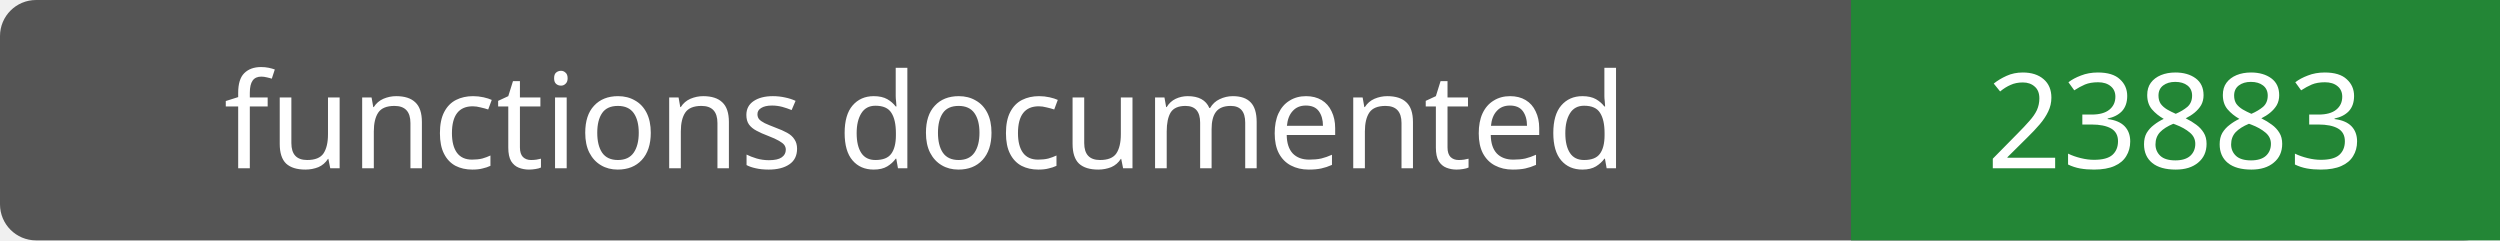
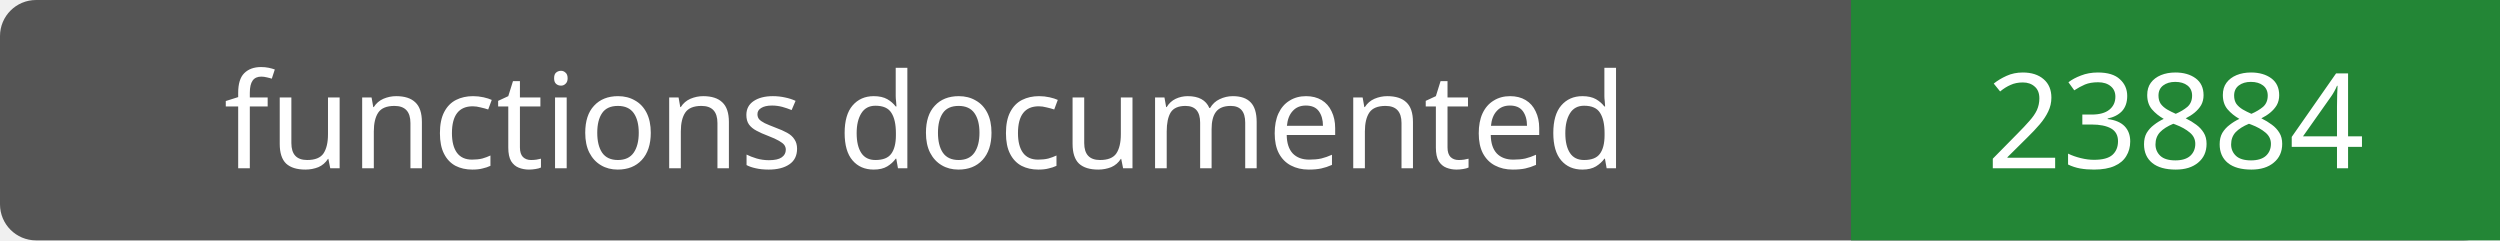
- <svg xmlns="http://www.w3.org/2000/svg" width="208" height="20" role="img" aria-label="functions documented: 23883">
+ <svg xmlns="http://www.w3.org/2000/svg" width="208" height="20" role="img" aria-label="functions documented: 23884">
  <rect width="208" height="20" rx="3" fill="#555" />
  <path fill="#238636" d="M154 0h54v20H154z" />
  <g fill="#fff" text-anchor="middle" font-family="Verdana,sans-serif" font-size="11">
    <text x="77.0" y="14">functions documented</text>
-     <text x="181.0" y="14">23883</text>
+     <text x="181.0" y="14">23884</text>
  </g>
</svg>
